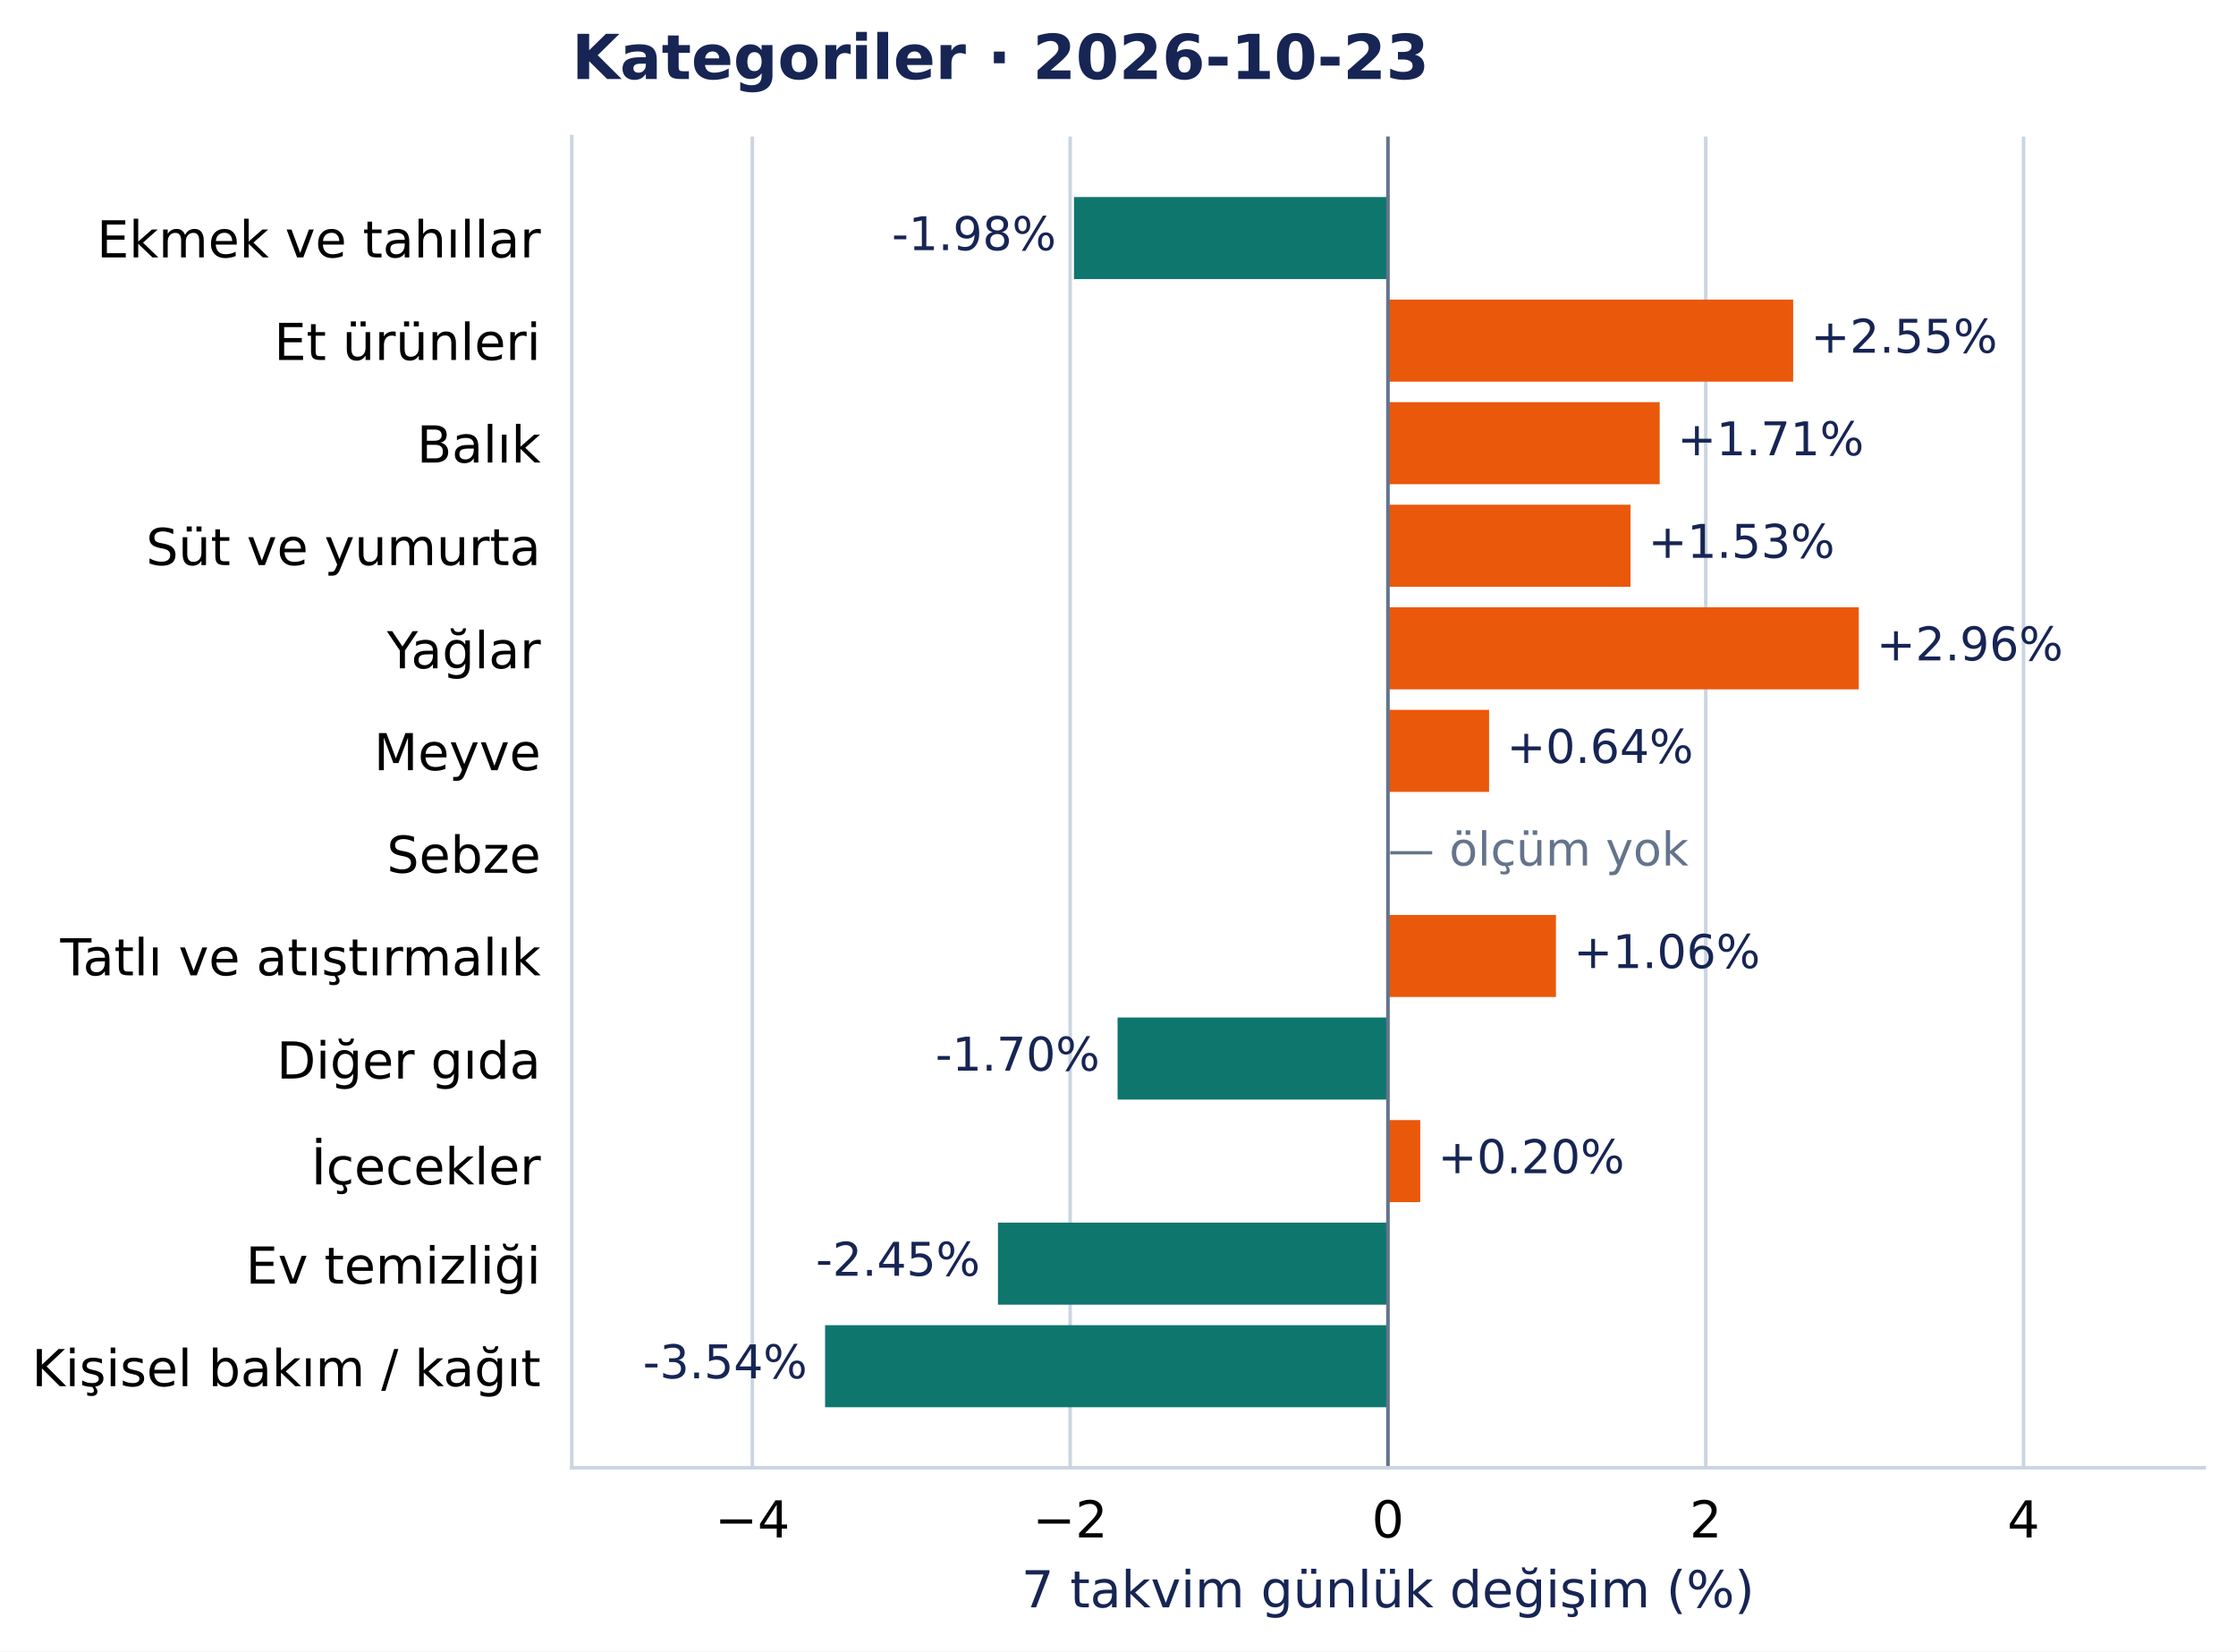
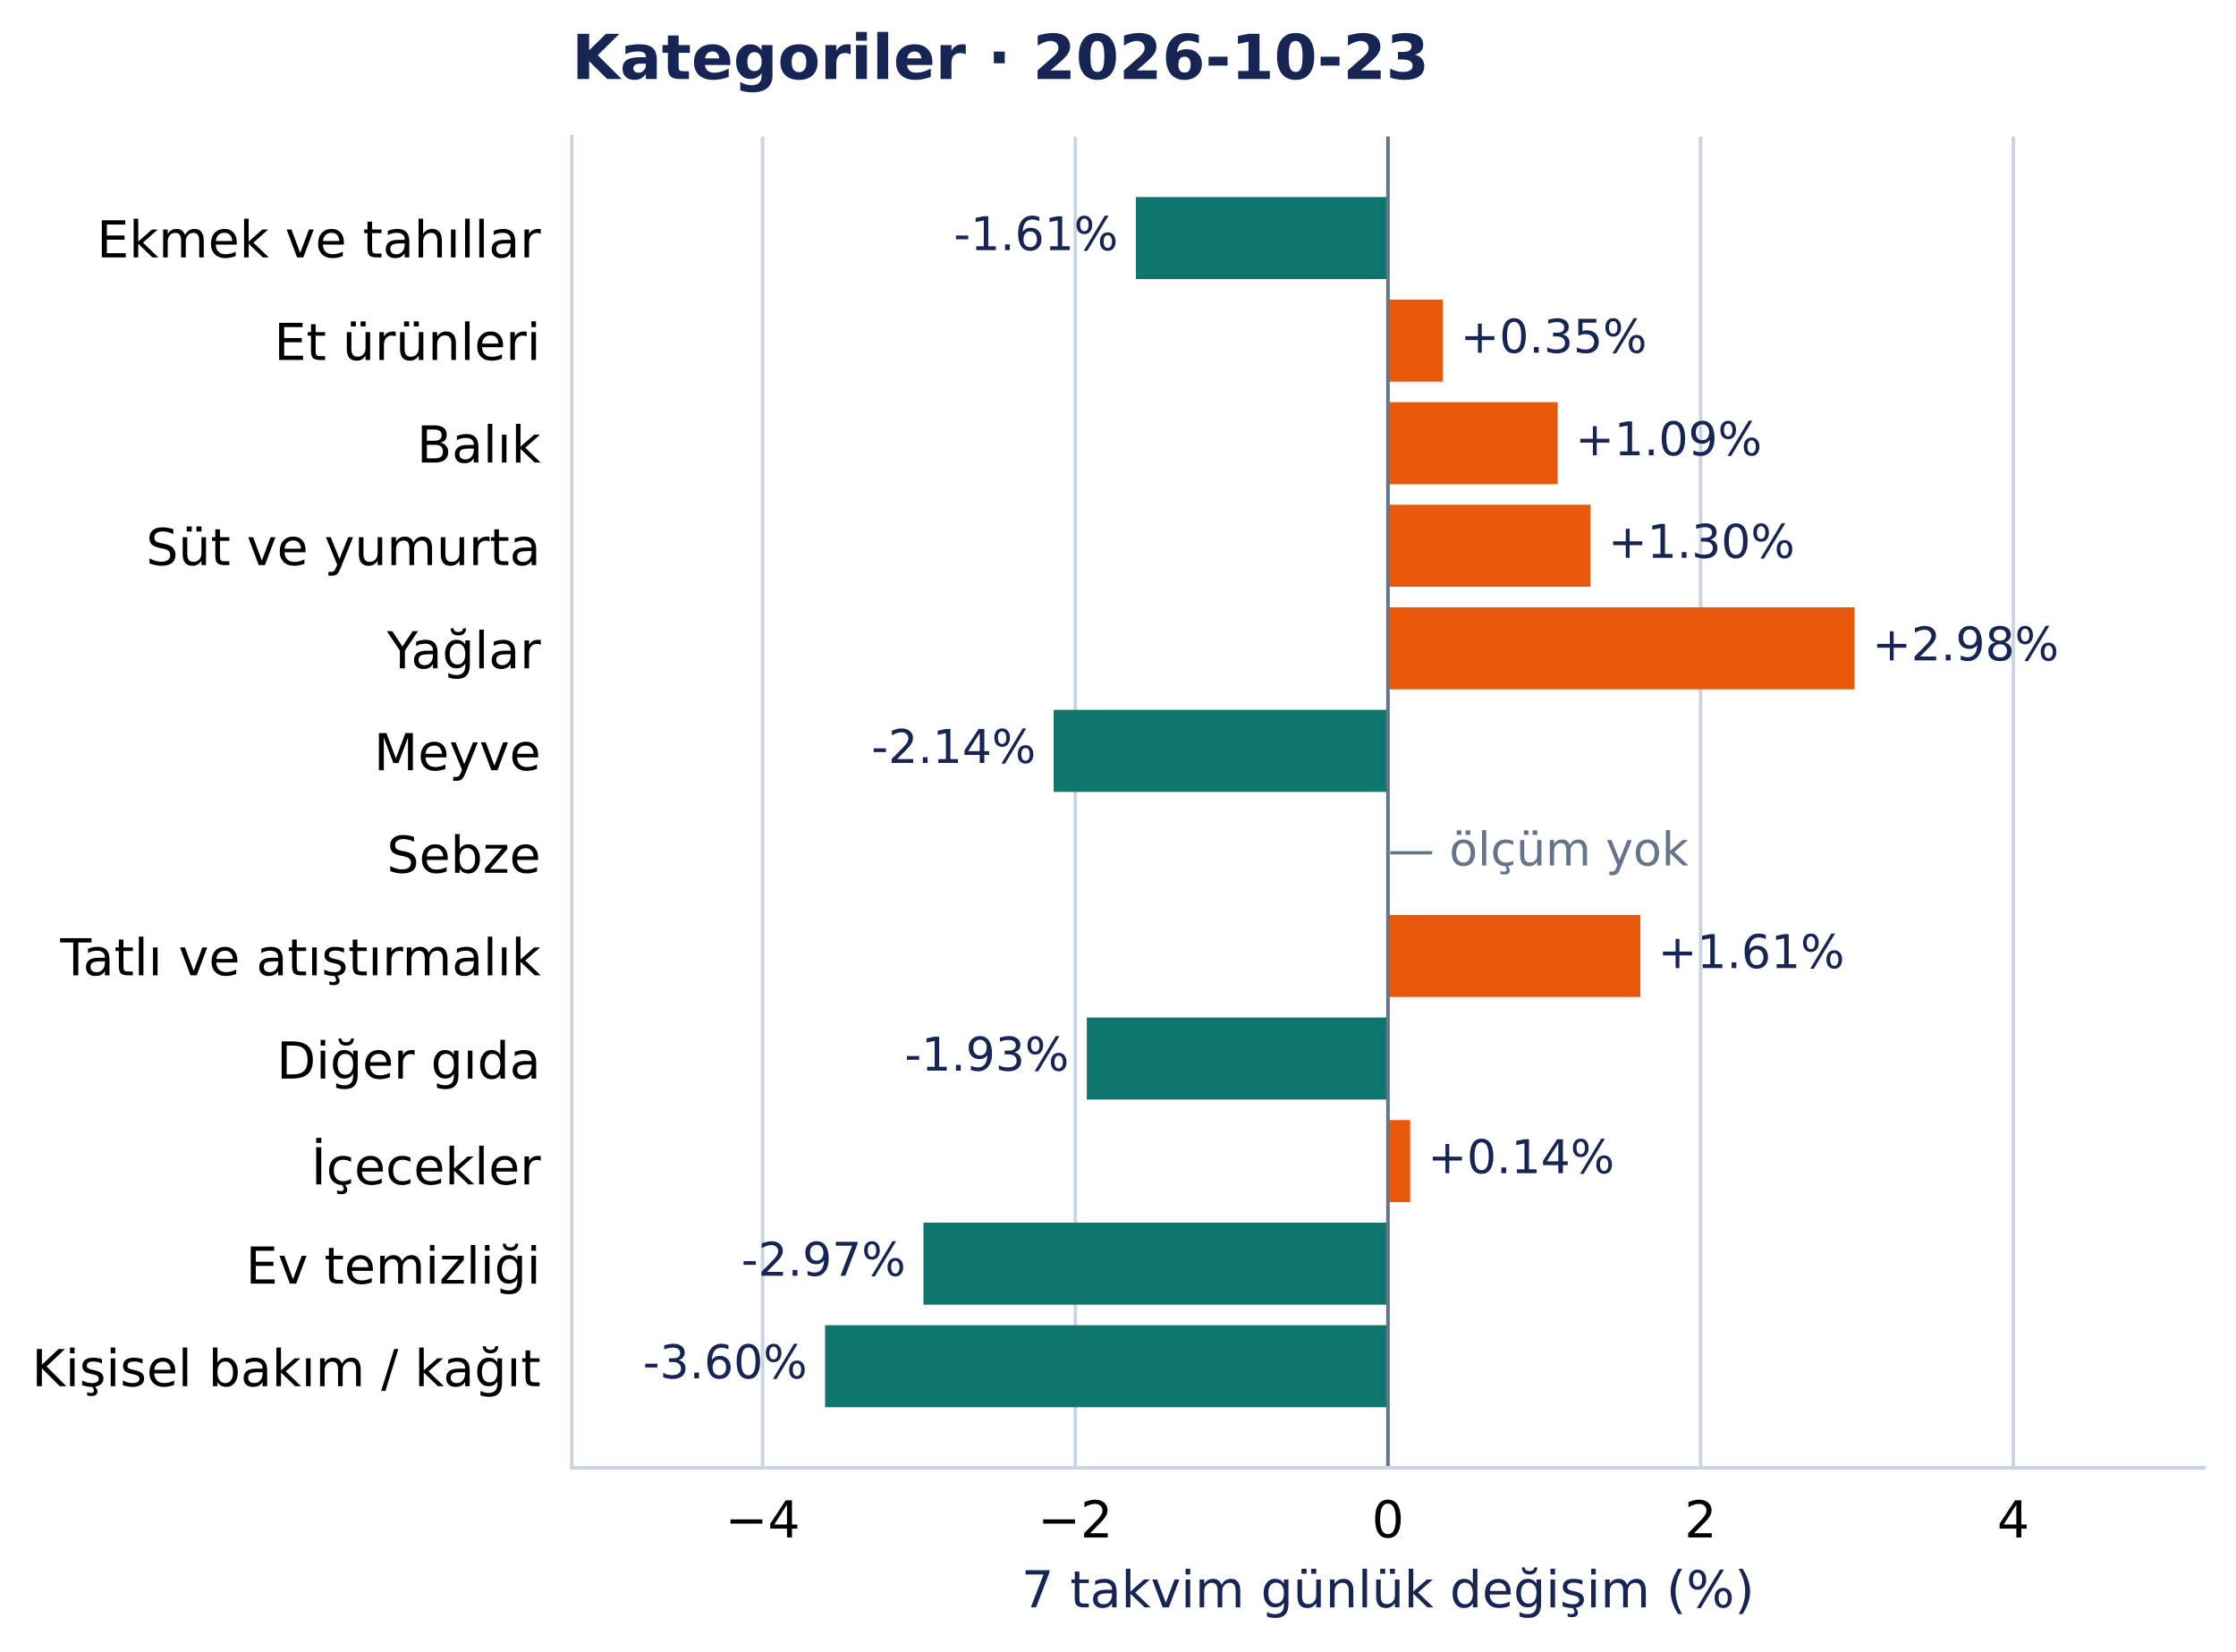
<svg xmlns="http://www.w3.org/2000/svg" width="504.998pt" height="372.97pt" viewBox="0 0 504.998 372.97" version="1.1">
  <defs>
    <style type="text/css">*{stroke-linejoin: round; stroke-linecap: butt}</style>
  </defs>
  <g id="figure_1">
    <g id="patch_1">
      <path d="M 0 372.97 L 504.998 372.97 L 504.998 0 L 0 0 z " style="fill: #ffffff" />
    </g>
    <g id="axes_1">
      <g id="patch_2">
        <path d="M 129.135 331.478 L 497.798 331.478 L 497.798 30.838 L 129.135 30.838 z " style="fill: #ffffff" />
      </g>
      <g id="matplotlib.axis_1">
        <g id="xtick_1">
          <g id="line2d_1">
-             <path d="M 169.921 331.478 L 169.921 30.838 " clip-path="url(#pcea90821e2)" style="fill: none; stroke: #cbd5e1; stroke-width: 0.8; stroke-linecap: square" />
+             <path d="M 172.233 331.478 L 172.233 30.838 " clip-path="url(#pcea90821e2)" style="fill: none; stroke: #cbd5e1; stroke-width: 0.8; stroke-linecap: square" />
          </g>
          <g id="line2d_2" />
          <g id="text_1">
-             <text style="font-size: 11.5px; font-family: 'DejaVu Sans', 'Bitstream Vera Sans', 'Computer Modern Sans Serif', 'Lucida Grande', 'Verdana', 'Geneva', 'Lucid', 'Arial', 'Helvetica', 'Avant Garde', sans-serif; text-anchor: middle" x="169.921" y="347.216" transform="rotate(-0 169.9211 347.2157)">−4</text>
+             <text style="font-size: 11.5px; font-family: 'DejaVu Sans', 'Bitstream Vera Sans', 'Computer Modern Sans Serif', 'Lucida Grande', 'Verdana', 'Geneva', 'Lucid', 'Arial', 'Helvetica', 'Avant Garde', sans-serif; text-anchor: middle" x="172.233" y="347.216" transform="rotate(-0 172.233 347.2157)">−4</text>
          </g>
        </g>
        <g id="xtick_2">
          <g id="line2d_3">
-             <path d="M 241.694 331.478 L 241.694 30.838 " clip-path="url(#pcea90821e2)" style="fill: none; stroke: #cbd5e1; stroke-width: 0.8; stroke-linecap: square" />
+             <path d="M 242.85 331.478 L 242.85 30.838 " clip-path="url(#pcea90821e2)" style="fill: none; stroke: #cbd5e1; stroke-width: 0.8; stroke-linecap: square" />
          </g>
          <g id="line2d_4" />
          <g id="text_2">
-             <text style="font-size: 11.5px; font-family: 'DejaVu Sans', 'Bitstream Vera Sans', 'Computer Modern Sans Serif', 'Lucida Grande', 'Verdana', 'Geneva', 'Lucid', 'Arial', 'Helvetica', 'Avant Garde', sans-serif; text-anchor: middle" x="241.694" y="347.216" transform="rotate(-0 241.6938 347.2157)">−2</text>
+             <text style="font-size: 11.5px; font-family: 'DejaVu Sans', 'Bitstream Vera Sans', 'Computer Modern Sans Serif', 'Lucida Grande', 'Verdana', 'Geneva', 'Lucid', 'Arial', 'Helvetica', 'Avant Garde', sans-serif; text-anchor: middle" x="242.85" y="347.216" transform="rotate(-0 242.8498 347.2157)">−2</text>
          </g>
        </g>
        <g id="xtick_3">
          <g id="line2d_5">
            <path d="M 313.467 331.478 L 313.467 30.838 " clip-path="url(#pcea90821e2)" style="fill: none; stroke: #cbd5e1; stroke-width: 0.8; stroke-linecap: square" />
          </g>
          <g id="line2d_6" />
          <g id="text_3">
            <text style="font-size: 11.5px; font-family: 'DejaVu Sans', 'Bitstream Vera Sans', 'Computer Modern Sans Serif', 'Lucida Grande', 'Verdana', 'Geneva', 'Lucid', 'Arial', 'Helvetica', 'Avant Garde', sans-serif; text-anchor: middle" x="313.467" y="347.216" transform="rotate(-0 313.4666 347.2157)">0</text>
          </g>
        </g>
        <g id="xtick_4">
          <g id="line2d_7">
-             <path d="M 385.239 331.478 L 385.239 30.838 " clip-path="url(#pcea90821e2)" style="fill: none; stroke: #cbd5e1; stroke-width: 0.8; stroke-linecap: square" />
+             <path d="M 384.083 331.478 L 384.083 30.838 " clip-path="url(#pcea90821e2)" style="fill: none; stroke: #cbd5e1; stroke-width: 0.8; stroke-linecap: square" />
          </g>
          <g id="line2d_8" />
          <g id="text_4">
-             <text style="font-size: 11.5px; font-family: 'DejaVu Sans', 'Bitstream Vera Sans', 'Computer Modern Sans Serif', 'Lucida Grande', 'Verdana', 'Geneva', 'Lucid', 'Arial', 'Helvetica', 'Avant Garde', sans-serif; text-anchor: middle" x="385.239" y="347.216" transform="rotate(-0 385.2393 347.2157)">2</text>
+             <text style="font-size: 11.5px; font-family: 'DejaVu Sans', 'Bitstream Vera Sans', 'Computer Modern Sans Serif', 'Lucida Grande', 'Verdana', 'Geneva', 'Lucid', 'Arial', 'Helvetica', 'Avant Garde', sans-serif; text-anchor: middle" x="384.083" y="347.216" transform="rotate(-0 384.0834 347.2157)">2</text>
          </g>
        </g>
        <g id="xtick_5">
          <g id="line2d_9">
-             <path d="M 457.012 331.478 L 457.012 30.838 " clip-path="url(#pcea90821e2)" style="fill: none; stroke: #cbd5e1; stroke-width: 0.8; stroke-linecap: square" />
+             <path d="M 454.7 331.478 L 454.7 30.838 " clip-path="url(#pcea90821e2)" style="fill: none; stroke: #cbd5e1; stroke-width: 0.8; stroke-linecap: square" />
          </g>
          <g id="line2d_10" />
          <g id="text_5">
-             <text style="font-size: 11.5px; font-family: 'DejaVu Sans', 'Bitstream Vera Sans', 'Computer Modern Sans Serif', 'Lucida Grande', 'Verdana', 'Geneva', 'Lucid', 'Arial', 'Helvetica', 'Avant Garde', sans-serif; text-anchor: middle" x="457.012" y="347.216" transform="rotate(-0 457.012 347.2157)">4</text>
+             <text style="font-size: 11.5px; font-family: 'DejaVu Sans', 'Bitstream Vera Sans', 'Computer Modern Sans Serif', 'Lucida Grande', 'Verdana', 'Geneva', 'Lucid', 'Arial', 'Helvetica', 'Avant Garde', sans-serif; text-anchor: middle" x="454.7" y="347.216" transform="rotate(-0 454.7002 347.2157)">4</text>
          </g>
        </g>
        <g id="text_6">
          <text style="font-size: 11.5px; font-family: 'DejaVu Sans', 'Bitstream Vera Sans', 'Computer Modern Sans Serif', 'Lucida Grande', 'Verdana', 'Geneva', 'Lucid', 'Arial', 'Helvetica', 'Avant Garde', sans-serif; text-anchor: middle; fill: #172554" x="313.467" y="363.008" transform="rotate(-0 313.4666 363.0077)">7 takvim günlük değişim (%)</text>
        </g>
      </g>
      <g id="matplotlib.axis_2">
        <g id="ytick_1">
          <g id="line2d_11" />
          <g id="text_7">
            <text style="font-size: 11.5px; font-family: 'DejaVu Sans', 'Bitstream Vera Sans', 'Computer Modern Sans Serif', 'Lucida Grande', 'Verdana', 'Geneva', 'Lucid', 'Arial', 'Helvetica', 'Avant Garde', sans-serif; text-anchor: end" x="122.135" y="58.137" transform="rotate(-0 122.1353 58.13713)">Ekmek ve tahıllar</text>
          </g>
        </g>
        <g id="ytick_2">
          <g id="line2d_12" />
          <g id="text_8">
            <text style="font-size: 11.5px; font-family: 'DejaVu Sans', 'Bitstream Vera Sans', 'Computer Modern Sans Serif', 'Lucida Grande', 'Verdana', 'Geneva', 'Lucid', 'Arial', 'Helvetica', 'Avant Garde', sans-serif; text-anchor: end" x="122.135" y="81.299" transform="rotate(-0 122.1353 81.29896)">Et ürünleri</text>
          </g>
        </g>
        <g id="ytick_3">
          <g id="line2d_13" />
          <g id="text_9">
            <text style="font-size: 11.5px; font-family: 'DejaVu Sans', 'Bitstream Vera Sans', 'Computer Modern Sans Serif', 'Lucida Grande', 'Verdana', 'Geneva', 'Lucid', 'Arial', 'Helvetica', 'Avant Garde', sans-serif; text-anchor: end" x="122.135" y="104.461" transform="rotate(-0 122.1353 104.4608)">Balık</text>
          </g>
        </g>
        <g id="ytick_4">
          <g id="line2d_14" />
          <g id="text_10">
            <text style="font-size: 11.5px; font-family: 'DejaVu Sans', 'Bitstream Vera Sans', 'Computer Modern Sans Serif', 'Lucida Grande', 'Verdana', 'Geneva', 'Lucid', 'Arial', 'Helvetica', 'Avant Garde', sans-serif; text-anchor: end" x="122.135" y="127.622" transform="rotate(-0 122.1353 127.6222)">Süt ve yumurta</text>
          </g>
        </g>
        <g id="ytick_5">
          <g id="line2d_15" />
          <g id="text_11">
            <text style="font-size: 11.5px; font-family: 'DejaVu Sans', 'Bitstream Vera Sans', 'Computer Modern Sans Serif', 'Lucida Grande', 'Verdana', 'Geneva', 'Lucid', 'Arial', 'Helvetica', 'Avant Garde', sans-serif; text-anchor: end" x="122.135" y="150.93" transform="rotate(-0 122.1353 150.93)">Yağlar</text>
          </g>
        </g>
        <g id="ytick_6">
          <g id="line2d_16" />
          <g id="text_12">
            <text style="font-size: 11.5px; font-family: 'DejaVu Sans', 'Bitstream Vera Sans', 'Computer Modern Sans Serif', 'Lucida Grande', 'Verdana', 'Geneva', 'Lucid', 'Arial', 'Helvetica', 'Avant Garde', sans-serif; text-anchor: end" x="122.135" y="173.946" transform="rotate(-0 122.1353 173.9458)">Meyve</text>
          </g>
        </g>
        <g id="ytick_7">
          <g id="line2d_17" />
          <g id="text_13">
            <text style="font-size: 11.5px; font-family: 'DejaVu Sans', 'Bitstream Vera Sans', 'Computer Modern Sans Serif', 'Lucida Grande', 'Verdana', 'Geneva', 'Lucid', 'Arial', 'Helvetica', 'Avant Garde', sans-serif; text-anchor: end" x="122.135" y="197.108" transform="rotate(-0 122.1353 197.1081)">Sebze</text>
          </g>
        </g>
        <g id="ytick_8">
          <g id="line2d_18" />
          <g id="text_14">
            <text style="font-size: 11.5px; font-family: 'DejaVu Sans', 'Bitstream Vera Sans', 'Computer Modern Sans Serif', 'Lucida Grande', 'Verdana', 'Geneva', 'Lucid', 'Arial', 'Helvetica', 'Avant Garde', sans-serif; text-anchor: end" x="122.135" y="220.27" transform="rotate(-0 122.1353 220.27)">Tatlı ve atıştırmalık</text>
          </g>
        </g>
        <g id="ytick_9">
          <g id="line2d_19" />
          <g id="text_15">
            <text style="font-size: 11.5px; font-family: 'DejaVu Sans', 'Bitstream Vera Sans', 'Computer Modern Sans Serif', 'Lucida Grande', 'Verdana', 'Geneva', 'Lucid', 'Arial', 'Helvetica', 'Avant Garde', sans-serif; text-anchor: end" x="122.135" y="243.577" transform="rotate(-0 122.1353 243.5773)">Diğer gıda</text>
          </g>
        </g>
        <g id="ytick_10">
          <g id="line2d_20" />
          <g id="text_16">
            <text style="font-size: 11.5px; font-family: 'DejaVu Sans', 'Bitstream Vera Sans', 'Computer Modern Sans Serif', 'Lucida Grande', 'Verdana', 'Geneva', 'Lucid', 'Arial', 'Helvetica', 'Avant Garde', sans-serif; text-anchor: end" x="122.135" y="267.48" transform="rotate(-0 122.1353 267.4804)">İçecekler</text>
          </g>
        </g>
        <g id="ytick_11">
          <g id="line2d_21" />
          <g id="text_17">
            <text style="font-size: 11.5px; font-family: 'DejaVu Sans', 'Bitstream Vera Sans', 'Computer Modern Sans Serif', 'Lucida Grande', 'Verdana', 'Geneva', 'Lucid', 'Arial', 'Helvetica', 'Avant Garde', sans-serif; text-anchor: end" x="122.135" y="289.901" transform="rotate(-0 122.1353 289.901)">Ev temizliği</text>
          </g>
        </g>
        <g id="ytick_12">
          <g id="line2d_22" />
          <g id="text_18">
            <text style="font-size: 11.5px; font-family: 'DejaVu Sans', 'Bitstream Vera Sans', 'Computer Modern Sans Serif', 'Lucida Grande', 'Verdana', 'Geneva', 'Lucid', 'Arial', 'Helvetica', 'Avant Garde', sans-serif; text-anchor: end" x="122.135" y="313.063" transform="rotate(-0 122.1353 313.0628)">Kişisel bakım / kağıt</text>
          </g>
        </g>
      </g>
      <g id="patch_3">
-         <path d="M 313.467 44.503 L 242.558 44.503 L 242.558 63.033 L 313.467 63.033 z " clip-path="url(#pcea90821e2)" style="fill: #0f766e" />
+         <path d="M 313.467 44.503 L 256.542 44.503 L 256.542 63.033 L 313.467 63.033 z " clip-path="url(#pcea90821e2)" style="fill: #0f766e" />
      </g>
      <g id="patch_4">
-         <path d="M 313.467 67.665 L 404.984 67.665 L 404.984 86.195 L 313.467 86.195 z " clip-path="url(#pcea90821e2)" style="fill: #ea580c" />
+         <path d="M 313.467 67.665 L 325.824 67.665 L 325.824 86.195 L 313.467 86.195 z " clip-path="url(#pcea90821e2)" style="fill: #ea580c" />
      </g>
      <g id="patch_5">
-         <path d="M 313.467 90.827 L 374.838 90.827 L 374.838 109.356 L 313.467 109.356 z " clip-path="url(#pcea90821e2)" style="fill: #ea580c" />
+         <path d="M 313.467 90.827 L 351.791 90.827 L 351.791 109.356 L 313.467 109.356 z " clip-path="url(#pcea90821e2)" style="fill: #ea580c" />
      </g>
      <g id="patch_6">
-         <path d="M 313.467 113.989 L 368.244 113.989 L 368.244 132.518 L 313.467 132.518 z " clip-path="url(#pcea90821e2)" style="fill: #ea580c" />
+         <path d="M 313.467 113.989 L 359.22 113.989 L 359.22 132.518 L 313.467 132.518 z " clip-path="url(#pcea90821e2)" style="fill: #ea580c" />
      </g>
      <g id="patch_7">
-         <path d="M 313.467 137.151 L 419.804 137.151 L 419.804 155.68 L 313.467 155.68 z " clip-path="url(#pcea90821e2)" style="fill: #ea580c" />
+         <path d="M 313.467 137.151 L 418.853 137.151 L 418.853 155.68 L 313.467 155.68 z " clip-path="url(#pcea90821e2)" style="fill: #ea580c" />
      </g>
      <g id="patch_8">
-         <path d="M 313.467 160.312 L 336.306 160.312 L 336.306 178.842 L 313.467 178.842 z " clip-path="url(#pcea90821e2)" style="fill: #ea580c" />
+         <path d="M 313.467 160.312 L 237.965 160.312 L 237.965 178.842 L 313.467 178.842 z " clip-path="url(#pcea90821e2)" style="fill: #0f766e" />
      </g>
      <g id="patch_9">
-         <path d="M 313.467 206.636 L 351.408 206.636 L 351.408 225.166 L 313.467 225.166 z " clip-path="url(#pcea90821e2)" style="fill: #ea580c" />
+         <path d="M 313.467 206.636 L 370.466 206.636 L 370.466 225.166 L 313.467 225.166 z " clip-path="url(#pcea90821e2)" style="fill: #ea580c" />
      </g>
      <g id="patch_10">
-         <path d="M 313.467 229.798 L 252.402 229.798 L 252.402 248.327 L 313.467 248.327 z " clip-path="url(#pcea90821e2)" style="fill: #0f766e" />
+         <path d="M 313.467 229.798 L 245.452 229.798 L 245.452 248.327 L 313.467 248.327 z " clip-path="url(#pcea90821e2)" style="fill: #0f766e" />
      </g>
      <g id="patch_11">
-         <path d="M 313.467 252.96 L 320.758 252.96 L 320.758 271.489 L 313.467 271.489 z " clip-path="url(#pcea90821e2)" style="fill: #ea580c" />
+         <path d="M 313.467 252.96 L 318.483 252.96 L 318.483 271.489 L 313.467 271.489 z " clip-path="url(#pcea90821e2)" style="fill: #ea580c" />
      </g>
      <g id="patch_12">
-         <path d="M 313.467 276.122 L 225.383 276.122 L 225.383 294.651 L 313.467 294.651 z " clip-path="url(#pcea90821e2)" style="fill: #0f766e" />
+         <path d="M 313.467 276.122 L 208.566 276.122 L 208.566 294.651 L 313.467 294.651 z " clip-path="url(#pcea90821e2)" style="fill: #0f766e" />
      </g>
      <g id="patch_13">
        <path d="M 313.467 299.283 L 186.342 299.283 L 186.342 317.813 L 313.467 317.813 z " clip-path="url(#pcea90821e2)" style="fill: #0f766e" />
      </g>
      <g id="line2d_23">
        <path d="M 313.467 331.478 L 313.467 30.838 " clip-path="url(#pcea90821e2)" style="fill: none; stroke: #64748b; stroke-width: 0.8; stroke-linecap: square" />
      </g>
      <g id="patch_14">
        <path d="M 129.135 331.478 L 129.135 30.838 " style="fill: none; stroke: #cbd5e1; stroke-width: 0.8; stroke-linejoin: miter; stroke-linecap: square" />
      </g>
      <g id="patch_15">
        <path d="M 129.135 331.478 L 497.798 331.478 " style="fill: none; stroke: #cbd5e1; stroke-width: 0.8; stroke-linejoin: miter; stroke-linecap: square" />
      </g>
      <g id="text_19">
-         <text style="font-size: 10.5px; font-family: 'DejaVu Sans', 'Bitstream Vera Sans', 'Computer Modern Sans Serif', 'Lucida Grande', 'Verdana', 'Geneva', 'Lucid', 'Arial', 'Helvetica', 'Avant Garde', sans-serif; text-anchor: end; fill: #172554" x="238.558" y="56.496" transform="rotate(-0 238.5582 56.49557)">-1.98%</text>
+         <text style="font-size: 10.5px; font-family: 'DejaVu Sans', 'Bitstream Vera Sans', 'Computer Modern Sans Serif', 'Lucida Grande', 'Verdana', 'Geneva', 'Lucid', 'Arial', 'Helvetica', 'Avant Garde', sans-serif; text-anchor: end; fill: #172554" x="252.542" y="56.496" transform="rotate(-0 252.5416 56.49557)">-1.61%</text>
      </g>
      <g id="text_20">
-         <text style="font-size: 10.5px; font-family: 'DejaVu Sans', 'Bitstream Vera Sans', 'Computer Modern Sans Serif', 'Lucida Grande', 'Verdana', 'Geneva', 'Lucid', 'Arial', 'Helvetica', 'Avant Garde', sans-serif; text-anchor: start; fill: #172554" x="408.984" y="79.657" transform="rotate(-0 408.9841 79.6574)">+2.55%</text>
+         <text style="font-size: 10.5px; font-family: 'DejaVu Sans', 'Bitstream Vera Sans', 'Computer Modern Sans Serif', 'Lucida Grande', 'Verdana', 'Geneva', 'Lucid', 'Arial', 'Helvetica', 'Avant Garde', sans-serif; text-anchor: start; fill: #172554" x="329.824" y="79.657" transform="rotate(-0 329.8237 79.6574)">+0.35%</text>
      </g>
      <g id="text_21">
-         <text style="font-size: 10.5px; font-family: 'DejaVu Sans', 'Bitstream Vera Sans', 'Computer Modern Sans Serif', 'Lucida Grande', 'Verdana', 'Geneva', 'Lucid', 'Arial', 'Helvetica', 'Avant Garde', sans-serif; text-anchor: start; fill: #172554" x="378.838" y="102.819" transform="rotate(-0 378.8384 102.8192)">+1.71%</text>
+         <text style="font-size: 10.5px; font-family: 'DejaVu Sans', 'Bitstream Vera Sans', 'Computer Modern Sans Serif', 'Lucida Grande', 'Verdana', 'Geneva', 'Lucid', 'Arial', 'Helvetica', 'Avant Garde', sans-serif; text-anchor: start; fill: #172554" x="355.791" y="102.819" transform="rotate(-0 355.7913 102.8192)">+1.09%</text>
      </g>
      <g id="text_22">
-         <text style="font-size: 10.5px; font-family: 'DejaVu Sans', 'Bitstream Vera Sans', 'Computer Modern Sans Serif', 'Lucida Grande', 'Verdana', 'Geneva', 'Lucid', 'Arial', 'Helvetica', 'Avant Garde', sans-serif; text-anchor: start; fill: #172554" x="372.244" y="125.981" transform="rotate(-0 372.2435 125.9811)">+1.53%</text>
+         <text style="font-size: 10.5px; font-family: 'DejaVu Sans', 'Bitstream Vera Sans', 'Computer Modern Sans Serif', 'Lucida Grande', 'Verdana', 'Geneva', 'Lucid', 'Arial', 'Helvetica', 'Avant Garde', sans-serif; text-anchor: start; fill: #172554" x="363.22" y="125.981" transform="rotate(-0 363.2202 125.9811)">+1.30%</text>
      </g>
      <g id="text_23">
-         <text style="font-size: 10.5px; font-family: 'DejaVu Sans', 'Bitstream Vera Sans', 'Computer Modern Sans Serif', 'Lucida Grande', 'Verdana', 'Geneva', 'Lucid', 'Arial', 'Helvetica', 'Avant Garde', sans-serif; text-anchor: start; fill: #172554" x="423.804" y="149.143" transform="rotate(-0 423.8038 149.1429)">+2.96%</text>
+         <text style="font-size: 10.5px; font-family: 'DejaVu Sans', 'Bitstream Vera Sans', 'Computer Modern Sans Serif', 'Lucida Grande', 'Verdana', 'Geneva', 'Lucid', 'Arial', 'Helvetica', 'Avant Garde', sans-serif; text-anchor: start; fill: #172554" x="422.853" y="149.143" transform="rotate(-0 422.8531 149.1429)">+2.98%</text>
      </g>
      <g id="text_24">
-         <text style="font-size: 10.5px; font-family: 'DejaVu Sans', 'Bitstream Vera Sans', 'Computer Modern Sans Serif', 'Lucida Grande', 'Verdana', 'Geneva', 'Lucid', 'Arial', 'Helvetica', 'Avant Garde', sans-serif; text-anchor: start; fill: #172554" x="340.306" y="172.305" transform="rotate(-0 340.3063 172.3047)">+0.64%</text>
+         <text style="font-size: 10.5px; font-family: 'DejaVu Sans', 'Bitstream Vera Sans', 'Computer Modern Sans Serif', 'Lucida Grande', 'Verdana', 'Geneva', 'Lucid', 'Arial', 'Helvetica', 'Avant Garde', sans-serif; text-anchor: end; fill: #172554" x="233.965" y="172.305" transform="rotate(-0 233.9654 172.3047)">-2.14%</text>
      </g>
      <g id="text_25">
        <text style="font-size: 10.5px; font-family: 'DejaVu Sans', 'Bitstream Vera Sans', 'Computer Modern Sans Serif', 'Lucida Grande', 'Verdana', 'Geneva', 'Lucid', 'Arial', 'Helvetica', 'Avant Garde', sans-serif; text-anchor: start; fill: #64748b" x="313.467" y="195.467" transform="rotate(-0 313.4666 195.467)">  — ölçüm yok</text>
      </g>
      <g id="text_26">
-         <text style="font-size: 10.5px; font-family: 'DejaVu Sans', 'Bitstream Vera Sans', 'Computer Modern Sans Serif', 'Lucida Grande', 'Verdana', 'Geneva', 'Lucid', 'Arial', 'Helvetica', 'Avant Garde', sans-serif; text-anchor: start; fill: #172554" x="355.408" y="218.628" transform="rotate(-0 355.4077 218.6284)">+1.06%</text>
+         <text style="font-size: 10.5px; font-family: 'DejaVu Sans', 'Bitstream Vera Sans', 'Computer Modern Sans Serif', 'Lucida Grande', 'Verdana', 'Geneva', 'Lucid', 'Arial', 'Helvetica', 'Avant Garde', sans-serif; text-anchor: start; fill: #172554" x="374.466" y="218.628" transform="rotate(-0 374.4656 218.6284)">+1.61%</text>
      </g>
      <g id="text_27">
-         <text style="font-size: 10.5px; font-family: 'DejaVu Sans', 'Bitstream Vera Sans', 'Computer Modern Sans Serif', 'Lucida Grande', 'Verdana', 'Geneva', 'Lucid', 'Arial', 'Helvetica', 'Avant Garde', sans-serif; text-anchor: end; fill: #172554" x="248.402" y="241.79" transform="rotate(-0 248.4025 241.7902)">-1.70%</text>
+         <text style="font-size: 10.5px; font-family: 'DejaVu Sans', 'Bitstream Vera Sans', 'Computer Modern Sans Serif', 'Lucida Grande', 'Verdana', 'Geneva', 'Lucid', 'Arial', 'Helvetica', 'Avant Garde', sans-serif; text-anchor: end; fill: #172554" x="241.452" y="241.79" transform="rotate(-0 241.4518 241.7902)">-1.93%</text>
      </g>
      <g id="text_28">
-         <text style="font-size: 10.5px; font-family: 'DejaVu Sans', 'Bitstream Vera Sans', 'Computer Modern Sans Serif', 'Lucida Grande', 'Verdana', 'Geneva', 'Lucid', 'Arial', 'Helvetica', 'Avant Garde', sans-serif; text-anchor: start; fill: #172554" x="324.758" y="264.952" transform="rotate(-0 324.7583 264.9521)">+0.20%</text>
+         <text style="font-size: 10.5px; font-family: 'DejaVu Sans', 'Bitstream Vera Sans', 'Computer Modern Sans Serif', 'Lucida Grande', 'Verdana', 'Geneva', 'Lucid', 'Arial', 'Helvetica', 'Avant Garde', sans-serif; text-anchor: start; fill: #172554" x="322.483" y="264.952" transform="rotate(-0 322.4834 264.9521)">+0.14%</text>
      </g>
      <g id="text_29">
-         <text style="font-size: 10.5px; font-family: 'DejaVu Sans', 'Bitstream Vera Sans', 'Computer Modern Sans Serif', 'Lucida Grande', 'Verdana', 'Geneva', 'Lucid', 'Arial', 'Helvetica', 'Avant Garde', sans-serif; text-anchor: end; fill: #172554" x="221.383" y="288.114" transform="rotate(-0 221.383 288.1139)">-2.45%</text>
+         <text style="font-size: 10.5px; font-family: 'DejaVu Sans', 'Bitstream Vera Sans', 'Computer Modern Sans Serif', 'Lucida Grande', 'Verdana', 'Geneva', 'Lucid', 'Arial', 'Helvetica', 'Avant Garde', sans-serif; text-anchor: end; fill: #172554" x="204.566" y="288.114" transform="rotate(-0 204.5656 288.1139)">-2.97%</text>
      </g>
      <g id="text_30">
-         <text style="font-size: 10.5px; font-family: 'DejaVu Sans', 'Bitstream Vera Sans', 'Computer Modern Sans Serif', 'Lucida Grande', 'Verdana', 'Geneva', 'Lucid', 'Arial', 'Helvetica', 'Avant Garde', sans-serif; text-anchor: end; fill: #172554" x="182.342" y="311.276" transform="rotate(-0 182.3416 311.2757)">-3.54%</text>
+         <text style="font-size: 10.5px; font-family: 'DejaVu Sans', 'Bitstream Vera Sans', 'Computer Modern Sans Serif', 'Lucida Grande', 'Verdana', 'Geneva', 'Lucid', 'Arial', 'Helvetica', 'Avant Garde', sans-serif; text-anchor: end; fill: #172554" x="182.342" y="311.276" transform="rotate(-0 182.3416 311.2757)">-3.60%</text>
      </g>
      <g id="text_31">
        <text style="font-weight: 700; font-size: 14px; font-family: 'DejaVu Sans', 'Bitstream Vera Sans', 'Computer Modern Sans Serif', 'Lucida Grande', 'Verdana', 'Geneva', 'Lucid', 'Arial', 'Helvetica', 'Avant Garde', sans-serif; text-anchor: start; fill: #172554" x="129.135" y="17.838" transform="rotate(-0 129.1353 17.83781)">Kategoriler · 2026-10-23</text>
      </g>
    </g>
  </g>
  <defs>
    <clipPath id="pcea90821e2">
      <rect x="129.135" y="30.838" width="368.663" height="300.641" />
    </clipPath>
  </defs>
</svg>
